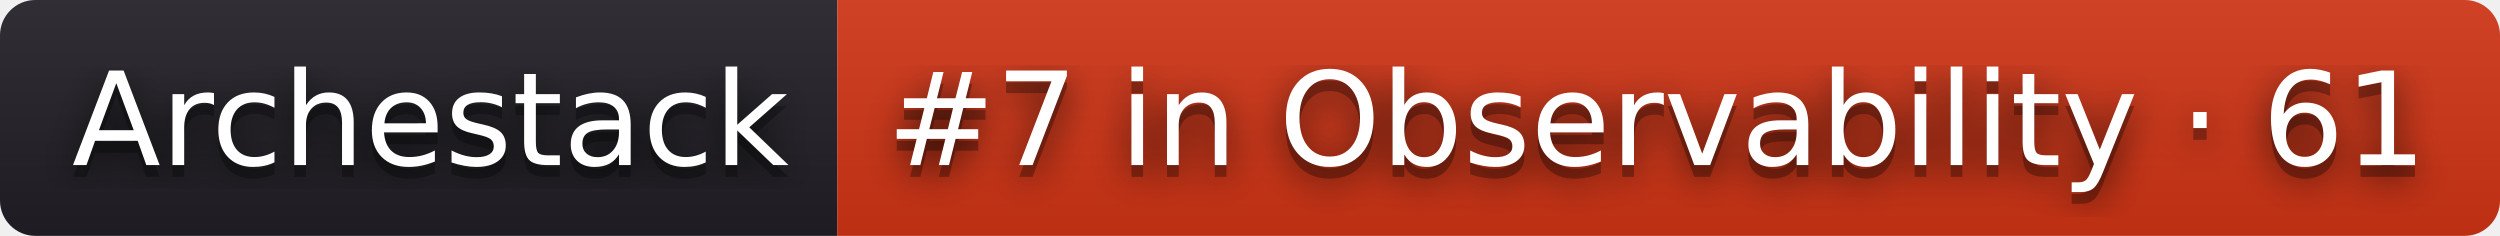
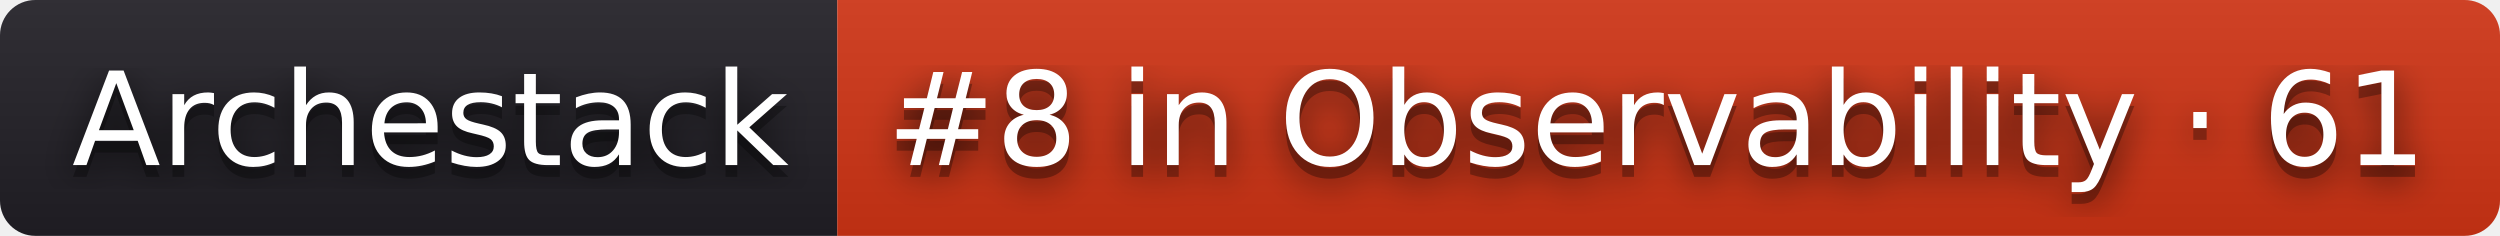
- <svg xmlns="http://www.w3.org/2000/svg" width="212" height="20" role="img" aria-label="Archestack: #7 in Observability · 61">
+ <svg xmlns="http://www.w3.org/2000/svg" width="212" height="20" role="img" aria-label="Archestack: #8 in Observability · 61">
  <filter id="blur">
    <feGaussianBlur stdDeviation="16" />
  </filter>
  <linearGradient id="s" x2="0" y2="100%">
    <stop offset="0" stop-color="#bbb" stop-opacity=".1" />
    <stop offset="1" stop-opacity=".1" />
  </linearGradient>
  <clipPath id="r">
    <rect width="212" height="20" rx="3" />
  </clipPath>
  <g clip-path="url(#r)">
    <rect width="71" height="20" fill="#211f26" />
    <rect x="71" width="141" height="20" fill="#d13415" />
    <rect width="212" height="20" fill="url(#s)" />
  </g>
  <g fill="#fff" text-anchor="middle" font-family="Verdana,Geneva,DejaVu Sans,sans-serif" text-rendering="geometricPrecision" font-size="110">
    <g transform="scale(.1)">
      <g aria-hidden="true" fill="#010101">
        <text x="365" y="150" fill-opacity=".8" filter="url(#blur)" textLength="610">Archestack</text>
        <text x="365" y="150" fill-opacity=".3" textLength="610">Archestack</text>
      </g>
      <text x="365" y="140" textLength="610">Archestack</text>
    </g>
    <g transform="scale(.1)">
      <g aria-hidden="true" fill="#010101">
-         <text x="1405" y="150" fill-opacity=".8" filter="url(#blur)" textLength="1310">#7 in Observability · 61</text>
-         <text x="1405" y="150" fill-opacity=".3" textLength="1310">#7 in Observability · 61</text>
+         <text x="1405" y="150" fill-opacity=".8" filter="url(#blur)" textLength="1310">#8 in Observability · 61</text>
+         <text x="1405" y="150" fill-opacity=".3" textLength="1310">#8 in Observability · 61</text>
      </g>
-       <text x="1405" y="140" textLength="1310">#7 in Observability · 61</text>
+       <text x="1405" y="140" textLength="1310">#8 in Observability · 61</text>
    </g>
  </g>
</svg>
